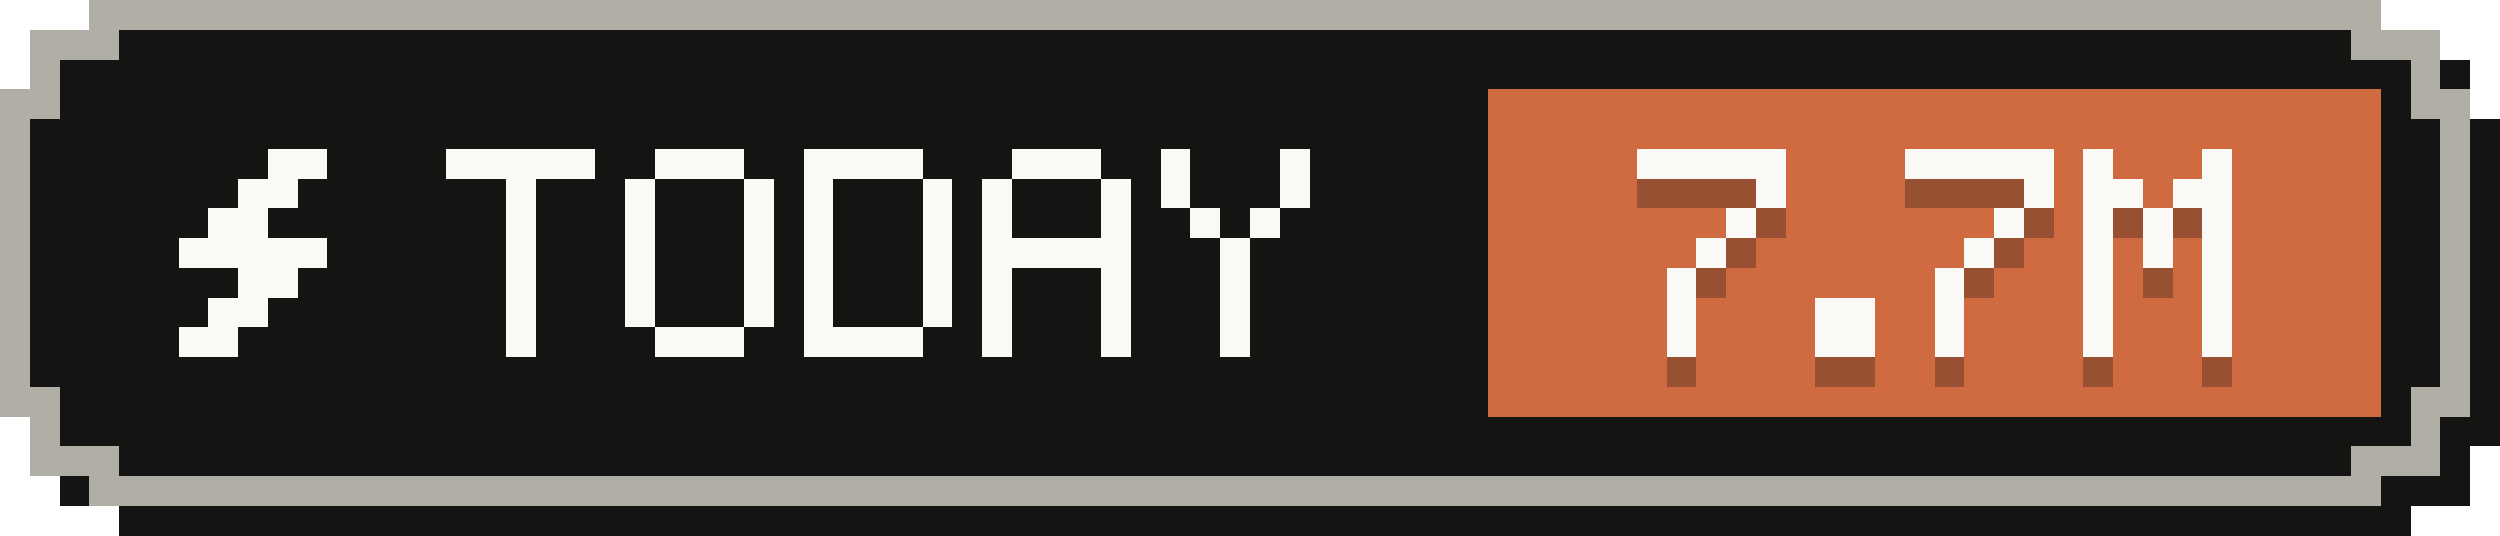
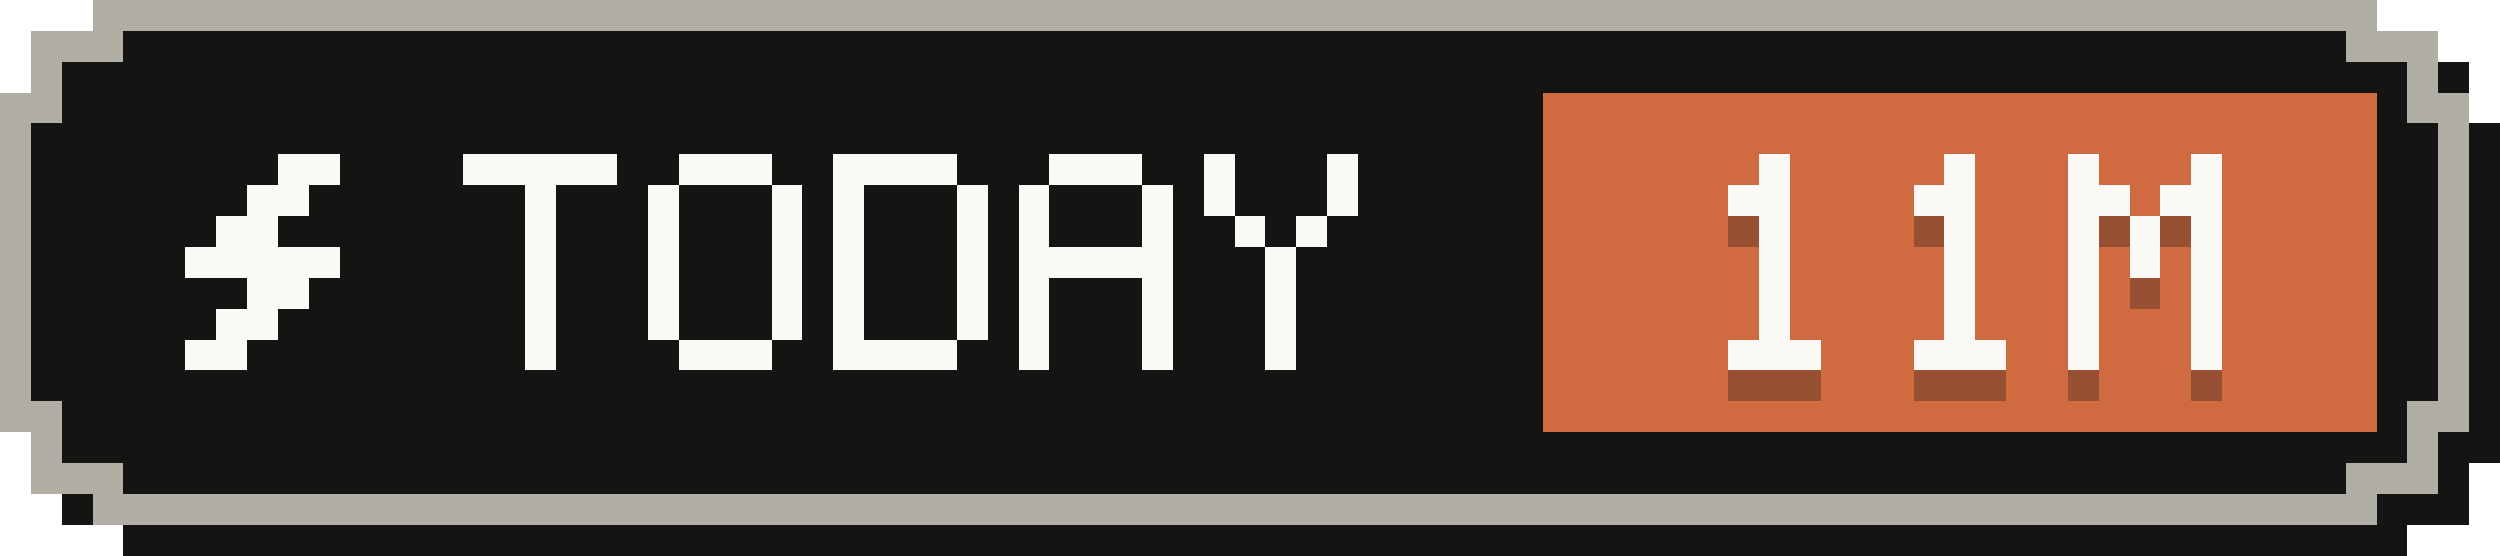
- <svg xmlns="http://www.w3.org/2000/svg" width="84" height="18" viewBox="0 0 84 18" role="img" aria-label="Tokens today: 7.7M">
+ <svg xmlns="http://www.w3.org/2000/svg" width="81" height="18" viewBox="0 0 81 18" role="img" aria-label="Tokens today: 11M">
  <g shape-rendering="crispEdges">
-     <path fill="#141413" d="M4,1 H81 V2 H83 V4 H84 V15 H83 V17 H81 V18 H4 V17 H2 V15 H1 V4 H2 V2 H4 Z" />
-     <path fill="#b0aea5" d="M3,0 H80 V1 H82 V3 H83 V14 H82 V16 H80 V17 H3 V16 H1 V14 H0 V3 H1 V1 H3 Z" />
-     <path fill="#141413" d="M4,1 H79 V2 H81 V4 H82 V13 H81 V15 H79 V16 H4 V15 H2 V13 H1 V4 H2 V2 H4 Z" />
-     <rect fill="#d06a41" x="50" y="3" width="30" height="11" />
+     <path fill="#141413" d="M4,1 H78 V2 H80 V4 H81 V15 H80 V17 H78 V18 H4 V17 H2 V15 H1 V4 H2 V2 H4 Z" />
+     <path fill="#b0aea5" d="M3,0 H77 V1 H79 V3 H80 V14 H79 V16 H77 V17 H3 V16 H1 V14 H0 V3 H1 V1 H3 Z" />
+     <path fill="#141413" d="M4,1 H76 V2 H78 V4 H79 V13 H78 V15 H76 V16 H4 V15 H2 V13 H1 V4 H2 V2 H4 Z" />
+     <rect fill="#d06a41" x="50" y="3" width="27" height="11" />
    <g fill="#faf9f5">
      <rect x="9" y="5" width="2" height="1" />
      <rect x="8" y="6" width="2" height="1" />
      <rect x="7" y="7" width="2" height="1" />
      <rect x="6" y="8" width="5" height="1" />
      <rect x="8" y="9" width="2" height="1" />
      <rect x="7" y="10" width="2" height="1" />
      <rect x="6" y="11" width="2" height="1" />
    </g>
    <g fill="#faf9f5">
      <rect x="15" y="5" width="5" height="1" />
      <rect x="17" y="6" width="1" height="1" />
      <rect x="17" y="7" width="1" height="1" />
      <rect x="17" y="8" width="1" height="1" />
      <rect x="17" y="9" width="1" height="1" />
      <rect x="17" y="10" width="1" height="1" />
      <rect x="17" y="11" width="1" height="1" />
      <rect x="22" y="5" width="3" height="1" />
      <rect x="21" y="6" width="1" height="1" />
      <rect x="25" y="6" width="1" height="1" />
      <rect x="21" y="7" width="1" height="1" />
      <rect x="25" y="7" width="1" height="1" />
      <rect x="21" y="8" width="1" height="1" />
      <rect x="25" y="8" width="1" height="1" />
      <rect x="21" y="9" width="1" height="1" />
      <rect x="25" y="9" width="1" height="1" />
      <rect x="21" y="10" width="1" height="1" />
      <rect x="25" y="10" width="1" height="1" />
      <rect x="22" y="11" width="3" height="1" />
      <rect x="27" y="5" width="4" height="1" />
      <rect x="27" y="6" width="1" height="1" />
      <rect x="31" y="6" width="1" height="1" />
      <rect x="27" y="7" width="1" height="1" />
      <rect x="31" y="7" width="1" height="1" />
      <rect x="27" y="8" width="1" height="1" />
      <rect x="31" y="8" width="1" height="1" />
      <rect x="27" y="9" width="1" height="1" />
      <rect x="31" y="9" width="1" height="1" />
      <rect x="27" y="10" width="1" height="1" />
      <rect x="31" y="10" width="1" height="1" />
      <rect x="27" y="11" width="4" height="1" />
      <rect x="34" y="5" width="3" height="1" />
      <rect x="33" y="6" width="1" height="1" />
      <rect x="37" y="6" width="1" height="1" />
      <rect x="33" y="7" width="1" height="1" />
      <rect x="37" y="7" width="1" height="1" />
      <rect x="33" y="8" width="5" height="1" />
      <rect x="33" y="9" width="1" height="1" />
      <rect x="37" y="9" width="1" height="1" />
      <rect x="33" y="10" width="1" height="1" />
      <rect x="37" y="10" width="1" height="1" />
      <rect x="33" y="11" width="1" height="1" />
      <rect x="37" y="11" width="1" height="1" />
      <rect x="39" y="5" width="1" height="1" />
      <rect x="43" y="5" width="1" height="1" />
      <rect x="39" y="6" width="1" height="1" />
      <rect x="43" y="6" width="1" height="1" />
      <rect x="40" y="7" width="1" height="1" />
      <rect x="42" y="7" width="1" height="1" />
      <rect x="41" y="8" width="1" height="1" />
      <rect x="41" y="9" width="1" height="1" />
      <rect x="41" y="10" width="1" height="1" />
      <rect x="41" y="11" width="1" height="1" />
    </g>
    <g fill="#141413" fill-opacity=".3">
-       <rect x="55" y="6" width="5" height="1" />
-       <rect x="59" y="7" width="1" height="1" />
-       <rect x="58" y="8" width="1" height="1" />
+       <rect x="57" y="6" width="1" height="1" />
+       <rect x="56" y="7" width="2" height="1" />
+       <rect x="57" y="8" width="1" height="1" />
      <rect x="57" y="9" width="1" height="1" />
-       <rect x="56" y="10" width="1" height="1" />
-       <rect x="56" y="11" width="1" height="1" />
-       <rect x="56" y="12" width="1" height="1" />
-       <rect x="61" y="11" width="2" height="1" />
-       <rect x="61" y="12" width="2" height="1" />
-       <rect x="64" y="6" width="5" height="1" />
-       <rect x="68" y="7" width="1" height="1" />
+       <rect x="57" y="10" width="1" height="1" />
+       <rect x="57" y="11" width="1" height="1" />
+       <rect x="56" y="12" width="3" height="1" />
+       <rect x="63" y="6" width="1" height="1" />
+       <rect x="62" y="7" width="2" height="1" />
+       <rect x="63" y="8" width="1" height="1" />
+       <rect x="63" y="9" width="1" height="1" />
+       <rect x="63" y="10" width="1" height="1" />
+       <rect x="63" y="11" width="1" height="1" />
+       <rect x="62" y="12" width="3" height="1" />
+       <rect x="67" y="6" width="1" height="1" />
+       <rect x="71" y="6" width="1" height="1" />
+       <rect x="67" y="7" width="2" height="1" />
+       <rect x="70" y="7" width="2" height="1" />
      <rect x="67" y="8" width="1" height="1" />
-       <rect x="66" y="9" width="1" height="1" />
-       <rect x="65" y="10" width="1" height="1" />
-       <rect x="65" y="11" width="1" height="1" />
-       <rect x="65" y="12" width="1" height="1" />
-       <rect x="70" y="6" width="1" height="1" />
-       <rect x="74" y="6" width="1" height="1" />
-       <rect x="70" y="7" width="2" height="1" />
-       <rect x="73" y="7" width="2" height="1" />
-       <rect x="70" y="8" width="1" height="1" />
-       <rect x="72" y="8" width="1" height="1" />
-       <rect x="74" y="8" width="1" height="1" />
-       <rect x="70" y="9" width="1" height="1" />
-       <rect x="72" y="9" width="1" height="1" />
-       <rect x="74" y="9" width="1" height="1" />
-       <rect x="70" y="10" width="1" height="1" />
-       <rect x="74" y="10" width="1" height="1" />
-       <rect x="70" y="11" width="1" height="1" />
-       <rect x="74" y="11" width="1" height="1" />
-       <rect x="70" y="12" width="1" height="1" />
-       <rect x="74" y="12" width="1" height="1" />
+       <rect x="69" y="8" width="1" height="1" />
+       <rect x="71" y="8" width="1" height="1" />
+       <rect x="67" y="9" width="1" height="1" />
+       <rect x="69" y="9" width="1" height="1" />
+       <rect x="71" y="9" width="1" height="1" />
+       <rect x="67" y="10" width="1" height="1" />
+       <rect x="71" y="10" width="1" height="1" />
+       <rect x="67" y="11" width="1" height="1" />
+       <rect x="71" y="11" width="1" height="1" />
+       <rect x="67" y="12" width="1" height="1" />
+       <rect x="71" y="12" width="1" height="1" />
    </g>
    <g fill="#faf9f5">
-       <rect x="55" y="5" width="5" height="1" />
-       <rect x="59" y="6" width="1" height="1" />
-       <rect x="58" y="7" width="1" height="1" />
+       <rect x="57" y="5" width="1" height="1" />
+       <rect x="56" y="6" width="2" height="1" />
+       <rect x="57" y="7" width="1" height="1" />
      <rect x="57" y="8" width="1" height="1" />
-       <rect x="56" y="9" width="1" height="1" />
-       <rect x="56" y="10" width="1" height="1" />
-       <rect x="56" y="11" width="1" height="1" />
-       <rect x="61" y="10" width="2" height="1" />
-       <rect x="61" y="11" width="2" height="1" />
-       <rect x="64" y="5" width="5" height="1" />
-       <rect x="68" y="6" width="1" height="1" />
+       <rect x="57" y="9" width="1" height="1" />
+       <rect x="57" y="10" width="1" height="1" />
+       <rect x="56" y="11" width="3" height="1" />
+       <rect x="63" y="5" width="1" height="1" />
+       <rect x="62" y="6" width="2" height="1" />
+       <rect x="63" y="7" width="1" height="1" />
+       <rect x="63" y="8" width="1" height="1" />
+       <rect x="63" y="9" width="1" height="1" />
+       <rect x="63" y="10" width="1" height="1" />
+       <rect x="62" y="11" width="3" height="1" />
+       <rect x="67" y="5" width="1" height="1" />
+       <rect x="71" y="5" width="1" height="1" />
+       <rect x="67" y="6" width="2" height="1" />
+       <rect x="70" y="6" width="2" height="1" />
      <rect x="67" y="7" width="1" height="1" />
-       <rect x="66" y="8" width="1" height="1" />
-       <rect x="65" y="9" width="1" height="1" />
-       <rect x="65" y="10" width="1" height="1" />
-       <rect x="65" y="11" width="1" height="1" />
-       <rect x="70" y="5" width="1" height="1" />
-       <rect x="74" y="5" width="1" height="1" />
-       <rect x="70" y="6" width="2" height="1" />
-       <rect x="73" y="6" width="2" height="1" />
-       <rect x="70" y="7" width="1" height="1" />
-       <rect x="72" y="7" width="1" height="1" />
-       <rect x="74" y="7" width="1" height="1" />
-       <rect x="70" y="8" width="1" height="1" />
-       <rect x="72" y="8" width="1" height="1" />
-       <rect x="74" y="8" width="1" height="1" />
-       <rect x="70" y="9" width="1" height="1" />
-       <rect x="74" y="9" width="1" height="1" />
-       <rect x="70" y="10" width="1" height="1" />
-       <rect x="74" y="10" width="1" height="1" />
-       <rect x="70" y="11" width="1" height="1" />
-       <rect x="74" y="11" width="1" height="1" />
+       <rect x="69" y="7" width="1" height="1" />
+       <rect x="71" y="7" width="1" height="1" />
+       <rect x="67" y="8" width="1" height="1" />
+       <rect x="69" y="8" width="1" height="1" />
+       <rect x="71" y="8" width="1" height="1" />
+       <rect x="67" y="9" width="1" height="1" />
+       <rect x="71" y="9" width="1" height="1" />
+       <rect x="67" y="10" width="1" height="1" />
+       <rect x="71" y="10" width="1" height="1" />
+       <rect x="67" y="11" width="1" height="1" />
+       <rect x="71" y="11" width="1" height="1" />
    </g>
  </g>
</svg>
